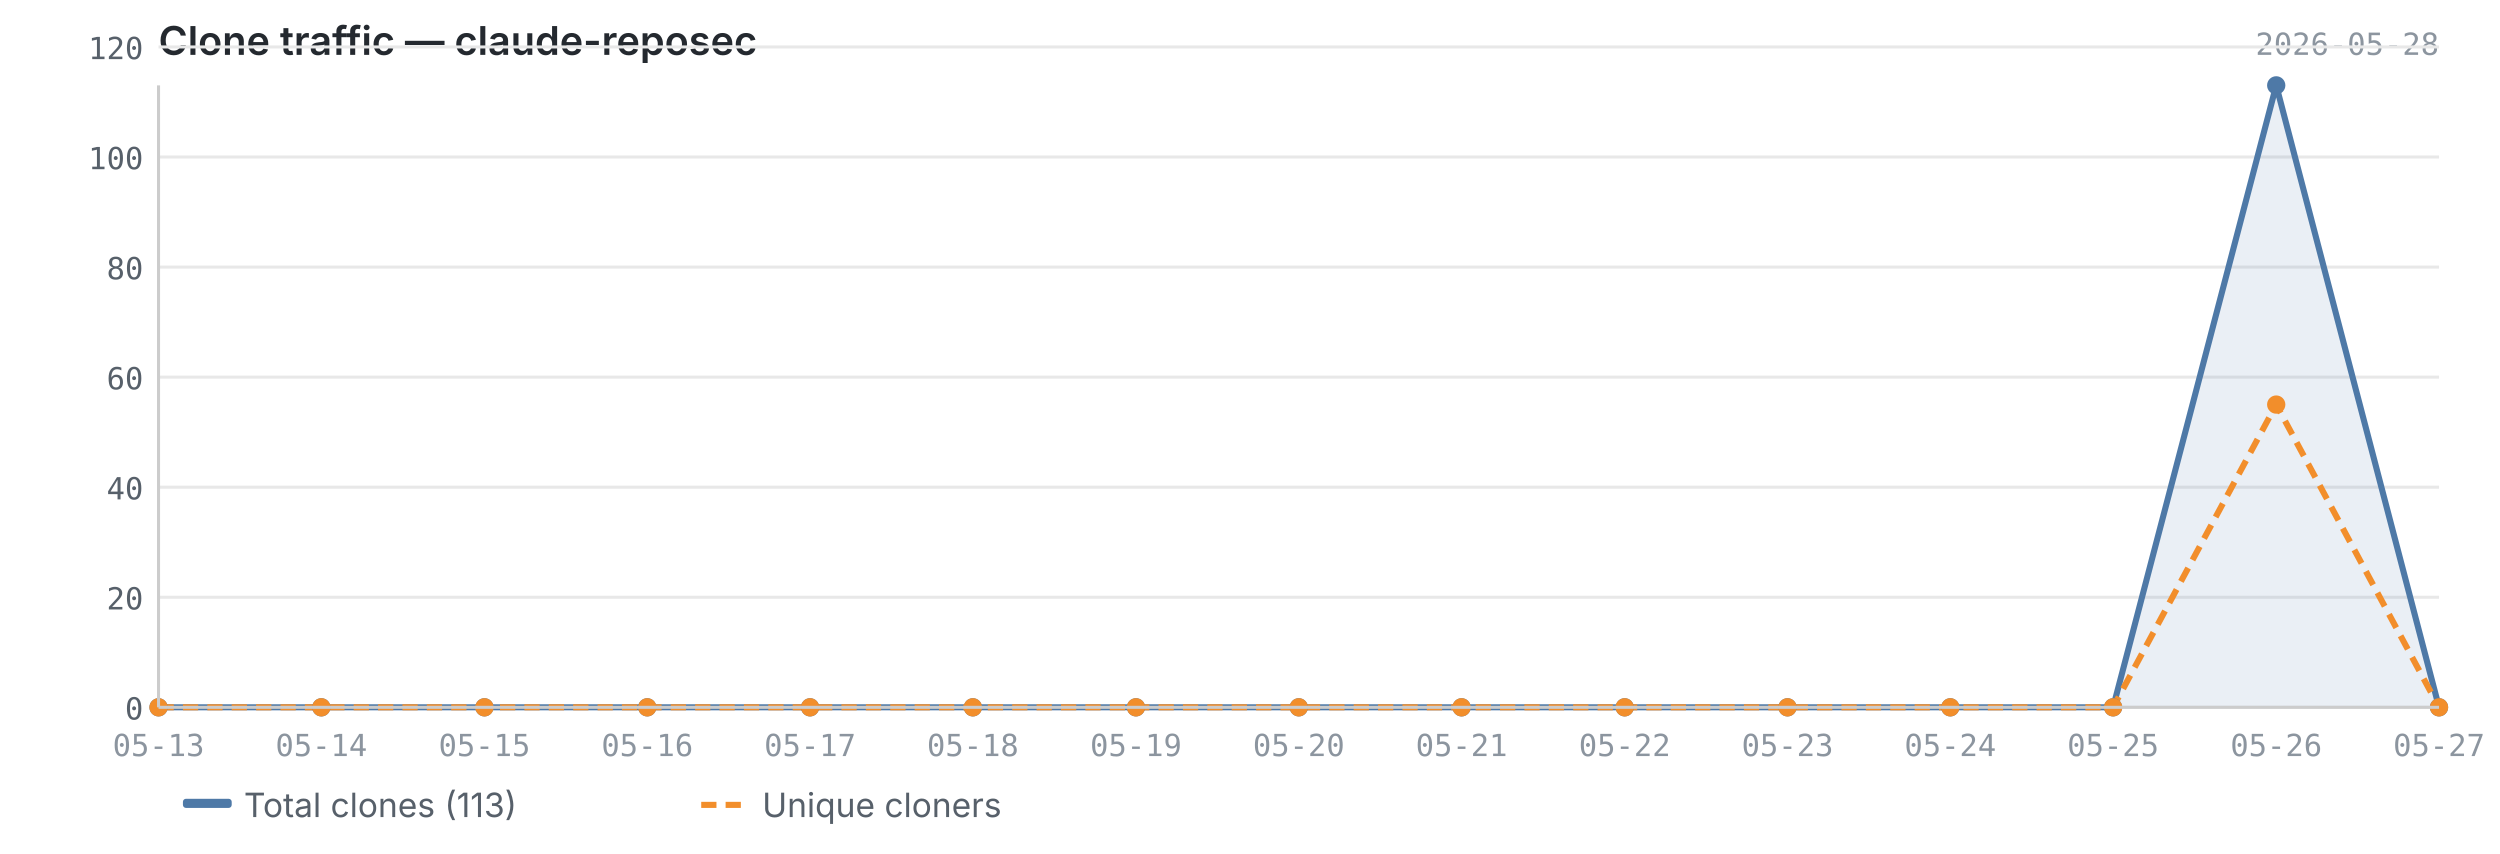
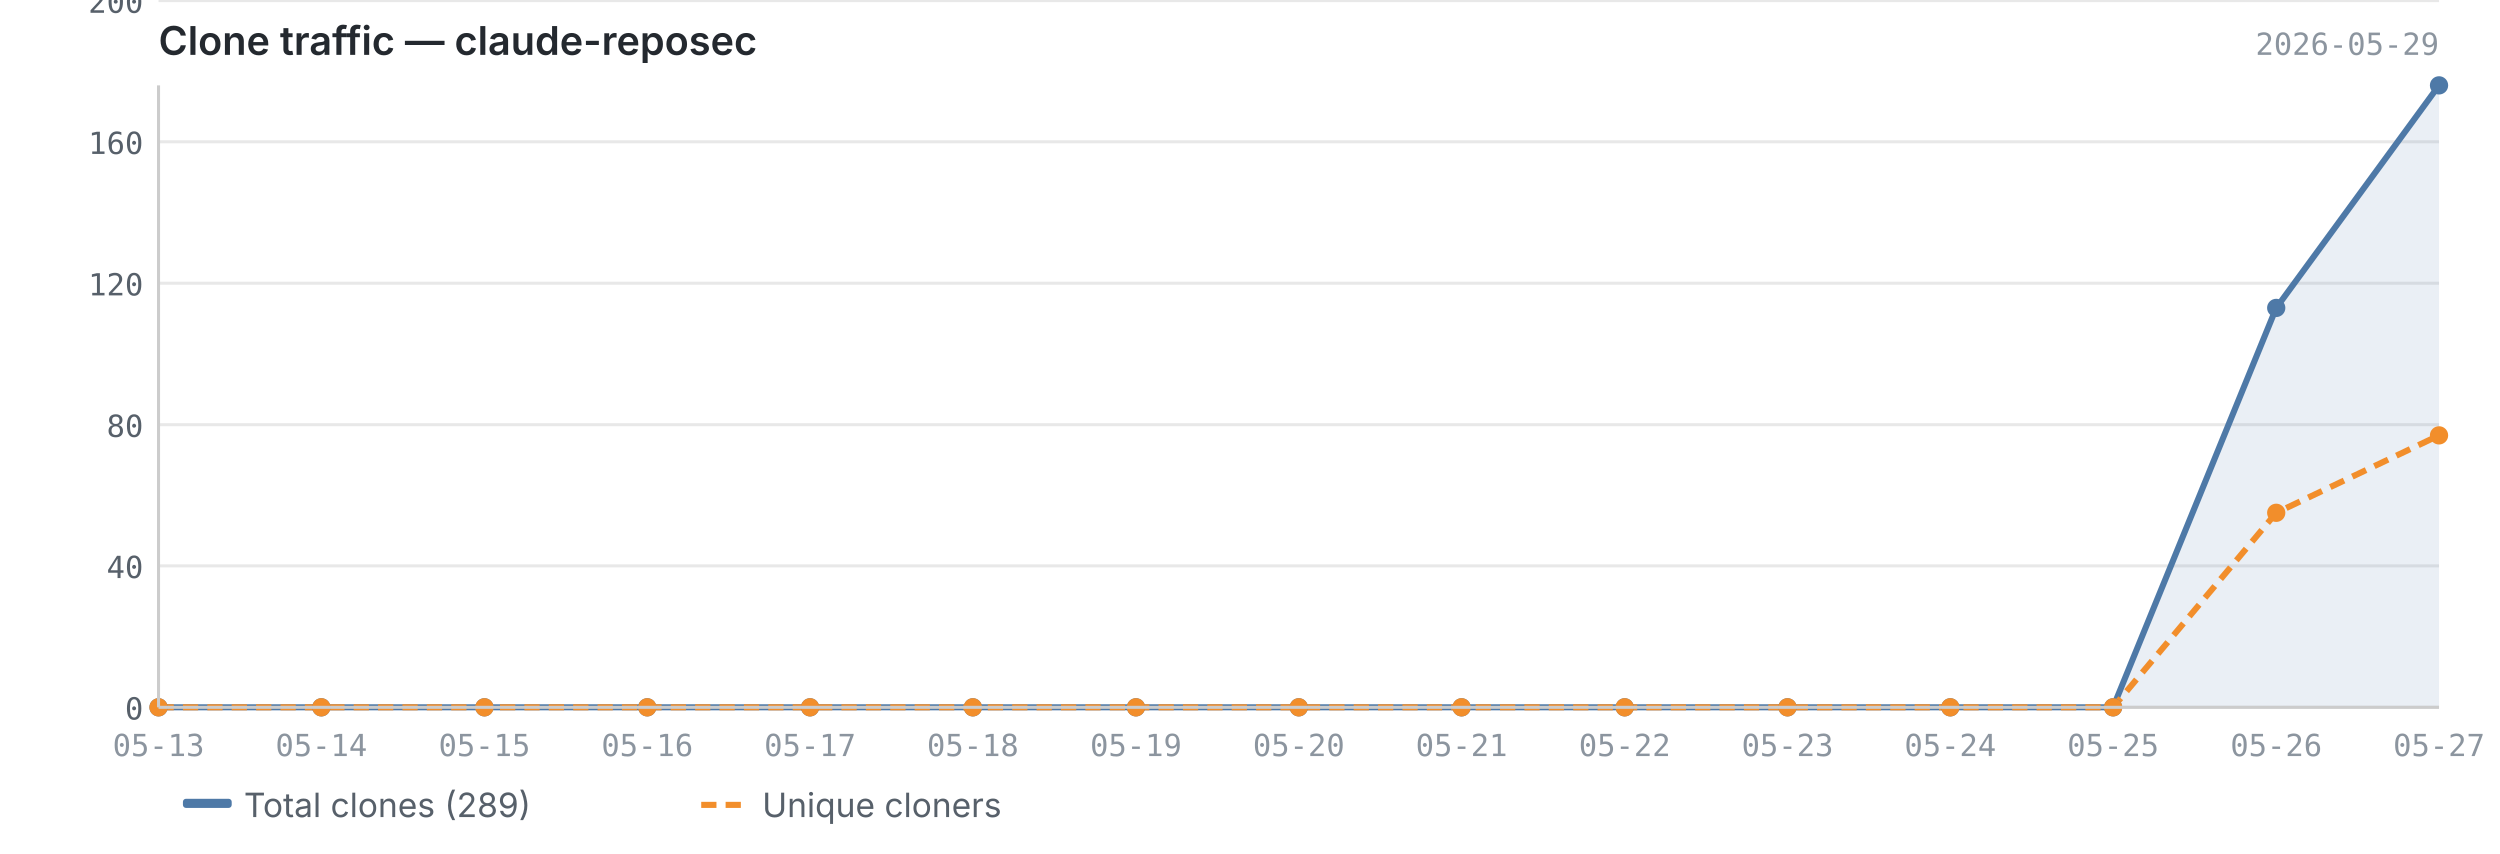
<svg xmlns="http://www.w3.org/2000/svg" viewBox="0 0 820 280" width="820" height="280">
  <text x="52" y="18" font-size="13" font-weight="600" fill="#24292f" font-family="-apple-system, BlinkMacSystemFont, 'Segoe UI', sans-serif">Clone traffic — claude-reposec</text>
-   <text x="800" y="18" font-size="10" fill="#8c959f" font-family="ui-monospace, SFMono-Regular, 'SF Mono', Menlo, monospace" text-anchor="end">2026-05-28</text>
+   <text x="800" y="18" font-size="10" fill="#8c959f" font-family="ui-monospace, SFMono-Regular, 'SF Mono', Menlo, monospace" text-anchor="end">2026-05-29</text>
  <line x1="52" y1="232.0" x2="800" y2="232.0" stroke="#e8e8e8" stroke-width="1" />
-   <line x1="52" y1="195.9" x2="800" y2="195.9" stroke="#e8e8e8" stroke-width="1" />
-   <line x1="52" y1="159.8" x2="800" y2="159.8" stroke="#e8e8e8" stroke-width="1" />
-   <line x1="52" y1="123.7" x2="800" y2="123.7" stroke="#e8e8e8" stroke-width="1" />
-   <line x1="52" y1="87.6" x2="800" y2="87.6" stroke="#e8e8e8" stroke-width="1" />
-   <line x1="52" y1="51.5" x2="800" y2="51.5" stroke="#e8e8e8" stroke-width="1" />
-   <line x1="52" y1="15.4" x2="800" y2="15.4" stroke="#e8e8e8" stroke-width="1" />
-   <path d="M52.0,232.0 L52.0,232.0 L105.4,232.0 L158.9,232.0 L212.3,232.0 L265.7,232.0 L319.1,232.0 L372.6,232.0 L426.0,232.0 L479.4,232.0 L532.9,232.0 L586.3,232.0 L639.7,232.0 L693.1,232.0 L746.6,28.0 L800.0,232.0 L800.0,232.0 L52.0,232.0Z" fill="#4e79a7" opacity="0.12" />
-   <polyline points="52.0,232.0 105.4,232.0 158.9,232.0 212.3,232.0 265.7,232.0 319.1,232.0 372.6,232.0 426.0,232.0 479.4,232.0 532.9,232.0 586.3,232.0 639.7,232.0 693.1,232.0 746.6,28.0 800.0,232.0" fill="none" stroke="#4e79a7" stroke-width="2" stroke-linejoin="round" />
-   <polyline points="52.0,232.0 105.4,232.0 158.9,232.0 212.3,232.0 265.7,232.0 319.1,232.0 372.6,232.0 426.0,232.0 479.4,232.0 532.9,232.0 586.3,232.0 639.7,232.0 693.1,232.0 746.6,132.7 800.0,232.0" fill="none" stroke="#f28e2b" stroke-width="2" stroke-linejoin="round" stroke-dasharray="5,3" />
+   <line x1="52" y1="185.6" x2="800" y2="185.6" stroke="#e8e8e8" stroke-width="1" />
+   <line x1="52" y1="139.3" x2="800" y2="139.3" stroke="#e8e8e8" stroke-width="1" />
+   <line x1="52" y1="92.9" x2="800" y2="92.9" stroke="#e8e8e8" stroke-width="1" />
+   <line x1="52" y1="46.5" x2="800" y2="46.5" stroke="#e8e8e8" stroke-width="1" />
+   <line x1="52" y1="0.2" x2="800" y2="0.2" stroke="#e8e8e8" stroke-width="1" />
+   <path d="M52.0,232.0 L52.0,232.0 L105.4,232.0 L158.9,232.0 L212.3,232.0 L265.7,232.0 L319.1,232.0 L372.6,232.0 L426.0,232.0 L479.4,232.0 L532.9,232.0 L586.3,232.0 L639.7,232.0 L693.1,232.0 L746.6,101.0 L800.0,28.0 L800.0,232.0 L52.0,232.0Z" fill="#4e79a7" opacity="0.12" />
+   <polyline points="52.0,232.0 105.4,232.0 158.9,232.0 212.3,232.0 265.7,232.0 319.1,232.0 372.6,232.0 426.0,232.0 479.4,232.0 532.9,232.0 586.3,232.0 639.7,232.0 693.1,232.0 746.6,101.0 800.0,28.0" fill="none" stroke="#4e79a7" stroke-width="2" stroke-linejoin="round" />
+   <polyline points="52.0,232.0 105.4,232.0 158.9,232.0 212.3,232.0 265.7,232.0 319.1,232.0 372.6,232.0 426.0,232.0 479.4,232.0 532.9,232.0 586.3,232.0 639.7,232.0 693.1,232.0 746.6,168.2 800.0,142.8" fill="none" stroke="#f28e2b" stroke-width="2" stroke-linejoin="round" stroke-dasharray="5,3" />
  <circle cx="52.0" cy="232.0" r="3" fill="#4e79a7" />
  <circle cx="105.4" cy="232.0" r="3" fill="#4e79a7" />
  <circle cx="158.9" cy="232.0" r="3" fill="#4e79a7" />
  <circle cx="212.3" cy="232.0" r="3" fill="#4e79a7" />
  <circle cx="265.7" cy="232.0" r="3" fill="#4e79a7" />
  <circle cx="319.1" cy="232.0" r="3" fill="#4e79a7" />
  <circle cx="372.6" cy="232.0" r="3" fill="#4e79a7" />
  <circle cx="426.0" cy="232.0" r="3" fill="#4e79a7" />
  <circle cx="479.4" cy="232.0" r="3" fill="#4e79a7" />
  <circle cx="532.9" cy="232.0" r="3" fill="#4e79a7" />
  <circle cx="586.3" cy="232.0" r="3" fill="#4e79a7" />
  <circle cx="639.7" cy="232.0" r="3" fill="#4e79a7" />
  <circle cx="693.1" cy="232.0" r="3" fill="#4e79a7" />
-   <circle cx="746.6" cy="28.0" r="3" fill="#4e79a7" />
-   <circle cx="800.0" cy="232.0" r="3" fill="#4e79a7" />
+   <circle cx="746.6" cy="101.0" r="3" fill="#4e79a7" />
+   <circle cx="800.0" cy="28.0" r="3" fill="#4e79a7" />
  <circle cx="52.0" cy="232.0" r="3" fill="#f28e2b" />
  <circle cx="105.4" cy="232.0" r="3" fill="#f28e2b" />
  <circle cx="158.9" cy="232.0" r="3" fill="#f28e2b" />
  <circle cx="212.3" cy="232.0" r="3" fill="#f28e2b" />
  <circle cx="265.7" cy="232.0" r="3" fill="#f28e2b" />
  <circle cx="319.1" cy="232.0" r="3" fill="#f28e2b" />
  <circle cx="372.6" cy="232.0" r="3" fill="#f28e2b" />
  <circle cx="426.0" cy="232.0" r="3" fill="#f28e2b" />
  <circle cx="479.4" cy="232.0" r="3" fill="#f28e2b" />
  <circle cx="532.9" cy="232.0" r="3" fill="#f28e2b" />
  <circle cx="586.3" cy="232.0" r="3" fill="#f28e2b" />
  <circle cx="639.7" cy="232.0" r="3" fill="#f28e2b" />
  <circle cx="693.1" cy="232.0" r="3" fill="#f28e2b" />
-   <circle cx="746.6" cy="132.7" r="3" fill="#f28e2b" />
-   <circle cx="800.0" cy="232.0" r="3" fill="#f28e2b" />
+   <circle cx="746.6" cy="168.2" r="3" fill="#f28e2b" />
+   <circle cx="800.0" cy="142.8" r="3" fill="#f28e2b" />
  <line x1="52" y1="28" x2="52" y2="232" stroke="#cccccc" stroke-width="1" />
  <line x1="52" y1="232" x2="800" y2="232" stroke="#cccccc" stroke-width="1" />
  <text x="47" y="236.0" text-anchor="end" font-size="10" fill="#57606a" font-family="ui-monospace, SFMono-Regular, 'SF Mono', Menlo, monospace">0</text>
-   <text x="47" y="199.9" text-anchor="end" font-size="10" fill="#57606a" font-family="ui-monospace, SFMono-Regular, 'SF Mono', Menlo, monospace">20</text>
-   <text x="47" y="163.8" text-anchor="end" font-size="10" fill="#57606a" font-family="ui-monospace, SFMono-Regular, 'SF Mono', Menlo, monospace">40</text>
-   <text x="47" y="127.7" text-anchor="end" font-size="10" fill="#57606a" font-family="ui-monospace, SFMono-Regular, 'SF Mono', Menlo, monospace">60</text>
-   <text x="47" y="91.6" text-anchor="end" font-size="10" fill="#57606a" font-family="ui-monospace, SFMono-Regular, 'SF Mono', Menlo, monospace">80</text>
-   <text x="47" y="55.5" text-anchor="end" font-size="10" fill="#57606a" font-family="ui-monospace, SFMono-Regular, 'SF Mono', Menlo, monospace">100</text>
-   <text x="47" y="19.4" text-anchor="end" font-size="10" fill="#57606a" font-family="ui-monospace, SFMono-Regular, 'SF Mono', Menlo, monospace">120</text>
+   <text x="47" y="189.6" text-anchor="end" font-size="10" fill="#57606a" font-family="ui-monospace, SFMono-Regular, 'SF Mono', Menlo, monospace">40</text>
+   <text x="47" y="143.3" text-anchor="end" font-size="10" fill="#57606a" font-family="ui-monospace, SFMono-Regular, 'SF Mono', Menlo, monospace">80</text>
+   <text x="47" y="96.9" text-anchor="end" font-size="10" fill="#57606a" font-family="ui-monospace, SFMono-Regular, 'SF Mono', Menlo, monospace">120</text>
+   <text x="47" y="50.5" text-anchor="end" font-size="10" fill="#57606a" font-family="ui-monospace, SFMono-Regular, 'SF Mono', Menlo, monospace">160</text>
+   <text x="47" y="4.2" text-anchor="end" font-size="10" fill="#57606a" font-family="ui-monospace, SFMono-Regular, 'SF Mono', Menlo, monospace">200</text>
  <text x="52.0" y="248" text-anchor="middle" font-size="10" fill="#8c959f" font-family="ui-monospace, SFMono-Regular, 'SF Mono', Menlo, monospace">05-13</text>
  <text x="105.4" y="248" text-anchor="middle" font-size="10" fill="#8c959f" font-family="ui-monospace, SFMono-Regular, 'SF Mono', Menlo, monospace">05-14</text>
  <text x="158.9" y="248" text-anchor="middle" font-size="10" fill="#8c959f" font-family="ui-monospace, SFMono-Regular, 'SF Mono', Menlo, monospace">05-15</text>
  <text x="212.3" y="248" text-anchor="middle" font-size="10" fill="#8c959f" font-family="ui-monospace, SFMono-Regular, 'SF Mono', Menlo, monospace">05-16</text>
  <text x="265.7" y="248" text-anchor="middle" font-size="10" fill="#8c959f" font-family="ui-monospace, SFMono-Regular, 'SF Mono', Menlo, monospace">05-17</text>
  <text x="319.1" y="248" text-anchor="middle" font-size="10" fill="#8c959f" font-family="ui-monospace, SFMono-Regular, 'SF Mono', Menlo, monospace">05-18</text>
  <text x="372.6" y="248" text-anchor="middle" font-size="10" fill="#8c959f" font-family="ui-monospace, SFMono-Regular, 'SF Mono', Menlo, monospace">05-19</text>
  <text x="426.0" y="248" text-anchor="middle" font-size="10" fill="#8c959f" font-family="ui-monospace, SFMono-Regular, 'SF Mono', Menlo, monospace">05-20</text>
  <text x="479.4" y="248" text-anchor="middle" font-size="10" fill="#8c959f" font-family="ui-monospace, SFMono-Regular, 'SF Mono', Menlo, monospace">05-21</text>
  <text x="532.9" y="248" text-anchor="middle" font-size="10" fill="#8c959f" font-family="ui-monospace, SFMono-Regular, 'SF Mono', Menlo, monospace">05-22</text>
  <text x="586.3" y="248" text-anchor="middle" font-size="10" fill="#8c959f" font-family="ui-monospace, SFMono-Regular, 'SF Mono', Menlo, monospace">05-23</text>
  <text x="639.7" y="248" text-anchor="middle" font-size="10" fill="#8c959f" font-family="ui-monospace, SFMono-Regular, 'SF Mono', Menlo, monospace">05-24</text>
  <text x="693.1" y="248" text-anchor="middle" font-size="10" fill="#8c959f" font-family="ui-monospace, SFMono-Regular, 'SF Mono', Menlo, monospace">05-25</text>
  <text x="746.6" y="248" text-anchor="middle" font-size="10" fill="#8c959f" font-family="ui-monospace, SFMono-Regular, 'SF Mono', Menlo, monospace">05-26</text>
  <text x="800.0" y="248" text-anchor="middle" font-size="10" fill="#8c959f" font-family="ui-monospace, SFMono-Regular, 'SF Mono', Menlo, monospace">05-27</text>
  <rect x="60" y="262" width="16" height="3" fill="#4e79a7" rx="1" />
-   <text x="80" y="268" font-size="11" fill="#57606a" font-family="-apple-system, BlinkMacSystemFont, 'Segoe UI', sans-serif">Total clones (113)</text>
+   <text x="80" y="268" font-size="11" fill="#57606a" font-family="-apple-system, BlinkMacSystemFont, 'Segoe UI', sans-serif">Total clones (289)</text>
  <line x1="230" y1="264" x2="246" y2="264" stroke="#f28e2b" stroke-width="2" stroke-dasharray="5,3" />
  <text x="250" y="268" font-size="11" fill="#57606a" font-family="-apple-system, BlinkMacSystemFont, 'Segoe UI', sans-serif">Unique cloners</text>
</svg>
